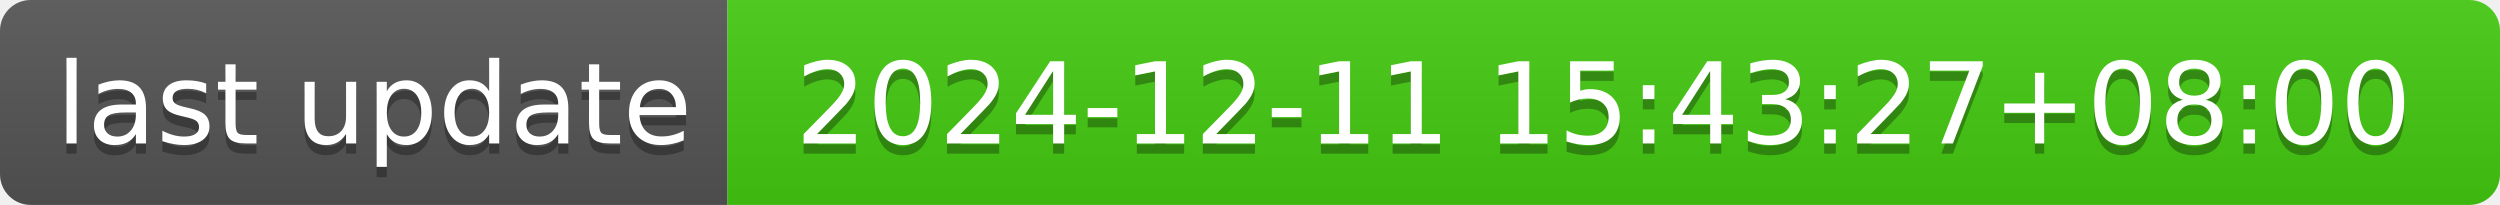
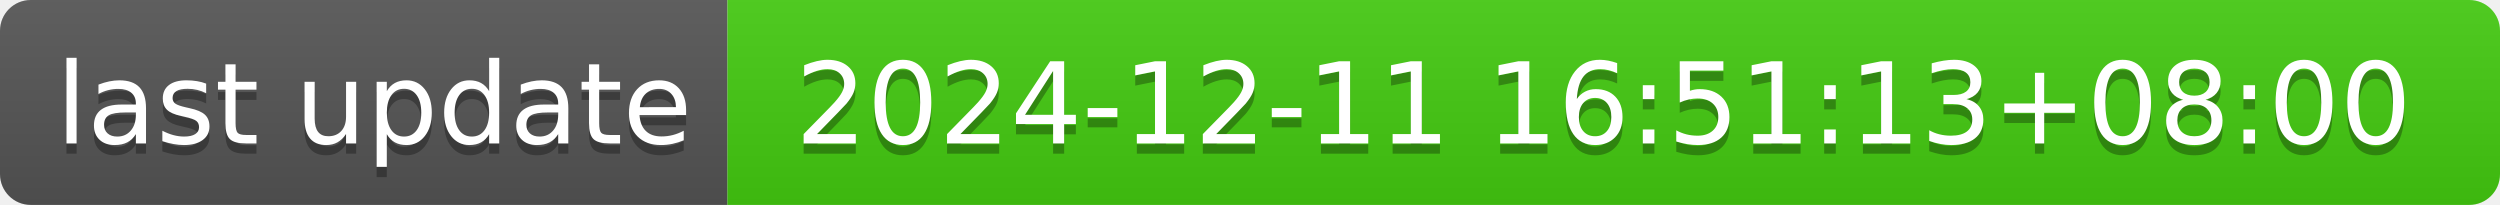
- <svg xmlns="http://www.w3.org/2000/svg" width="244" height="20" role="img" aria-label="last update: 2024-12-11 15:43:27+08:00">
+ <svg xmlns="http://www.w3.org/2000/svg" width="244" height="20" role="img" aria-label="last update: 2024-12-11 16:51:13+08:00">
  <linearGradient id="s" x2="0" y2="100%">
    <stop offset="0" stop-color="#bbb" stop-opacity=".1" />
    <stop offset="1" stop-opacity=".1" />
  </linearGradient>
  <clipPath id="r">
    <rect width="244" height="20" rx="3" fill="#fff" />
  </clipPath>
  <g clip-path="url(#r)">
    <rect width="71" height="20" fill="#555" />
    <rect x="71" width="173" height="20" fill="#4c1" />
    <rect width="244" height="20" fill="url(#s)" />
  </g>
  <g fill="#fff" text-anchor="middle" font-family="Verdana,Geneva,DejaVu Sans,sans-serif" text-rendering="geometricPrecision" font-size="110">
    <text aria-hidden="true" x="365" y="150" fill="#010101" fill-opacity=".3" transform="scale(.1)" textLength="610">last update</text>
    <text x="365" y="140" transform="scale(.1)" fill="#fff" textLength="610">last update</text>
-     <text aria-hidden="true" x="1565" y="150" fill="#010101" fill-opacity=".3" transform="scale(.1)" textLength="1630">2024-12-11 15:43:27+08:00</text>
-     <text x="1565" y="140" transform="scale(.1)" fill="#fff" textLength="1630">2024-12-11 15:43:27+08:00</text>
+     <text aria-hidden="true" x="1565" y="150" fill="#010101" fill-opacity=".3" transform="scale(.1)" textLength="1630">2024-12-11 16:51:13+08:00</text>
+     <text x="1565" y="140" transform="scale(.1)" fill="#fff" textLength="1630">2024-12-11 16:51:13+08:00</text>
  </g>
</svg>
